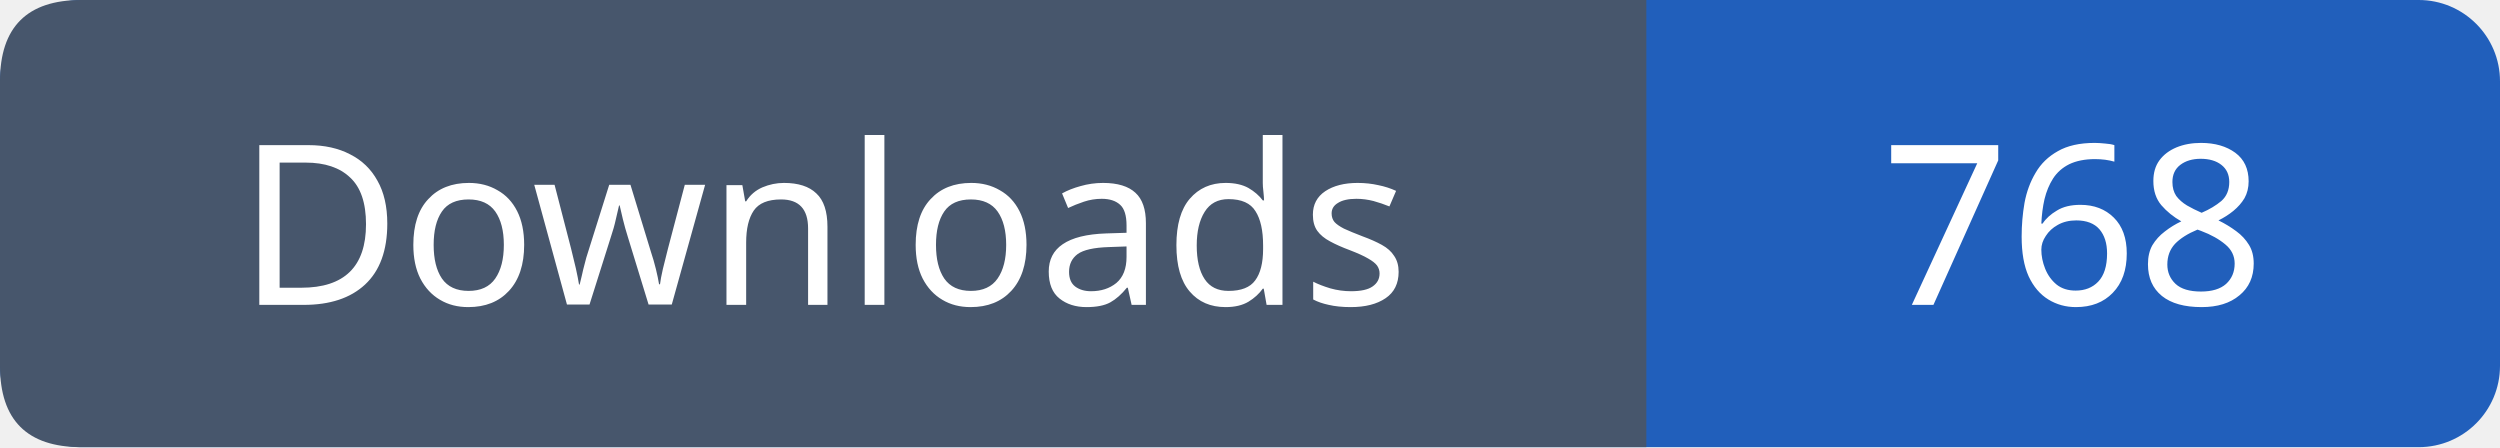
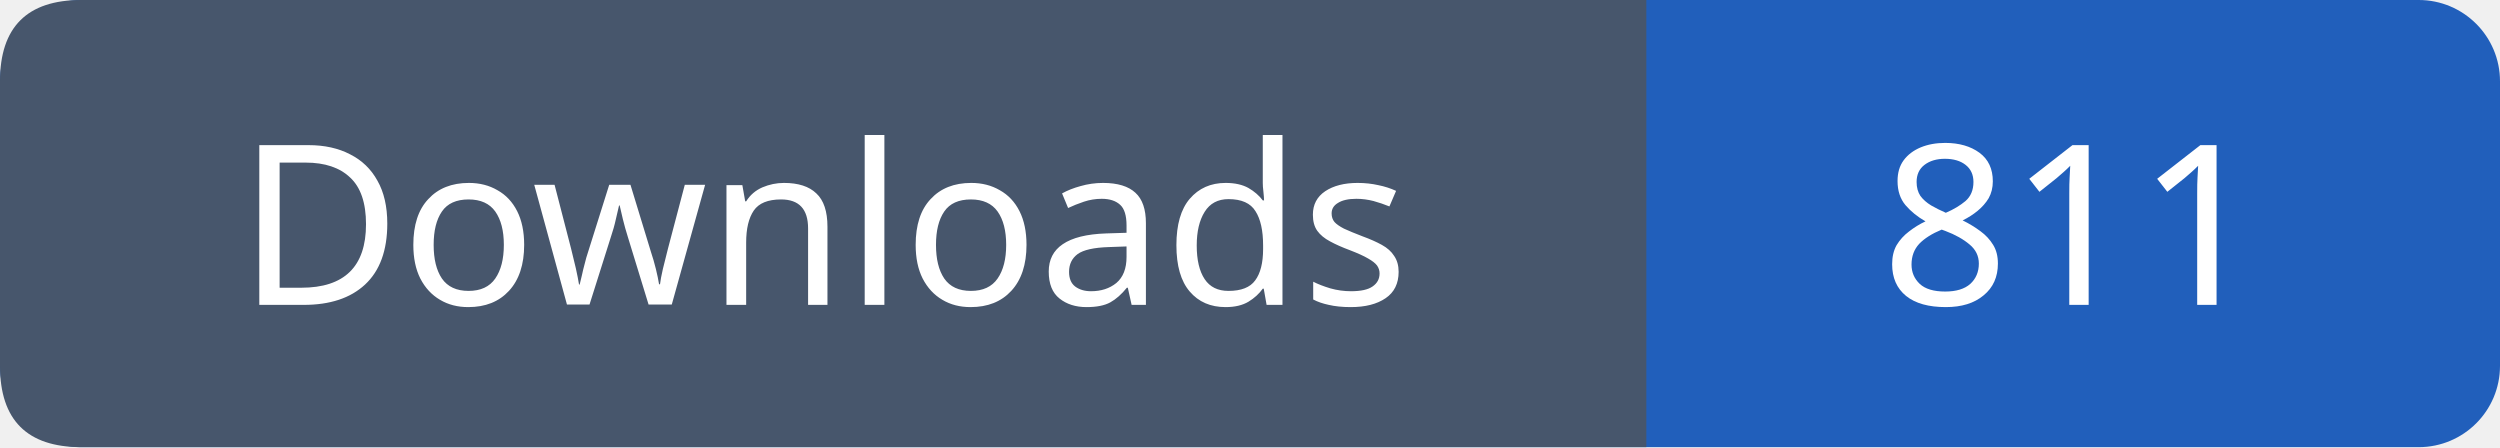
- <svg xmlns="http://www.w3.org/2000/svg" width="123" height="22" role="img" aria-label="Downloads: 768">
+ <svg xmlns="http://www.w3.org/2000/svg" width="123" height="22" role="img" aria-label="Downloads: 811">
  <rect width="123" height="22" rx="4" fill="#215fbb" />
  <path fill="#47566c" d="M4 0h77v22H4q-4 0-4-4V4q0-4 4-4" />
  <g font-family="Verdana,sans-serif" font-size="11" fill="white" text-anchor="middle">
    <text x="40.5" y="15">Downloads</text>
-     <text x="102.0" y="15">768</text>
+     <text x="102.0" y="15">811</text>
  </g>
</svg>
